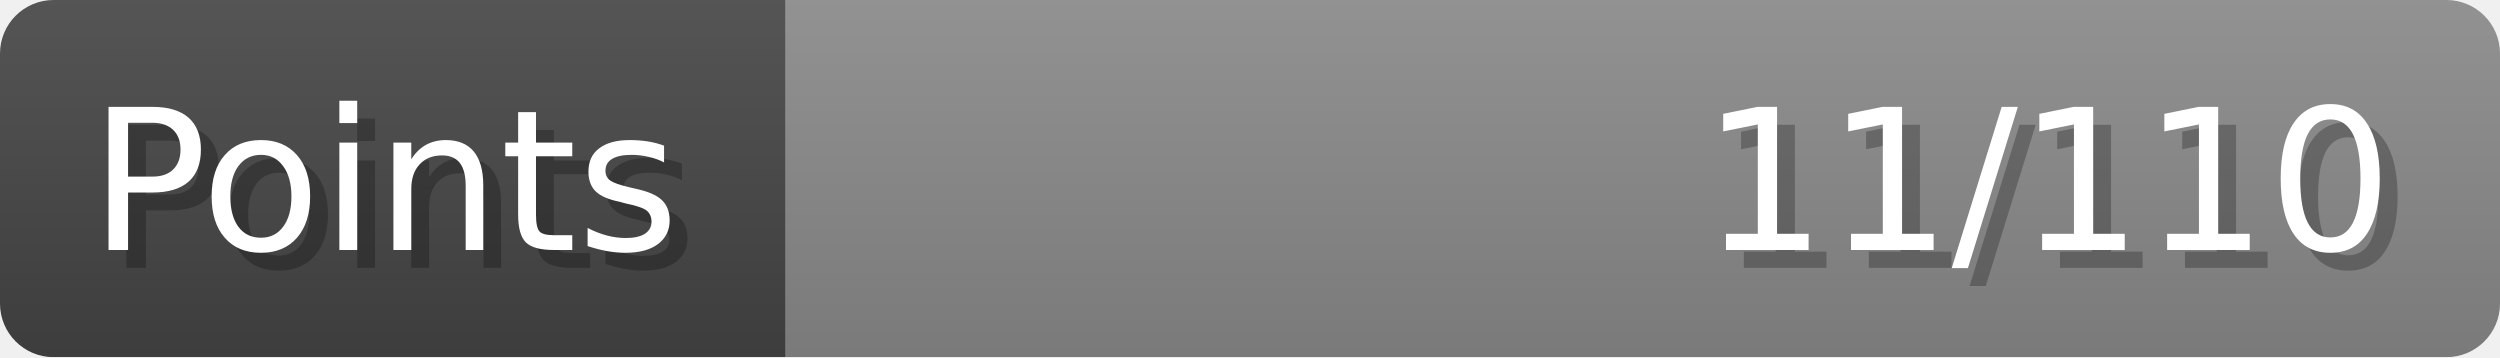
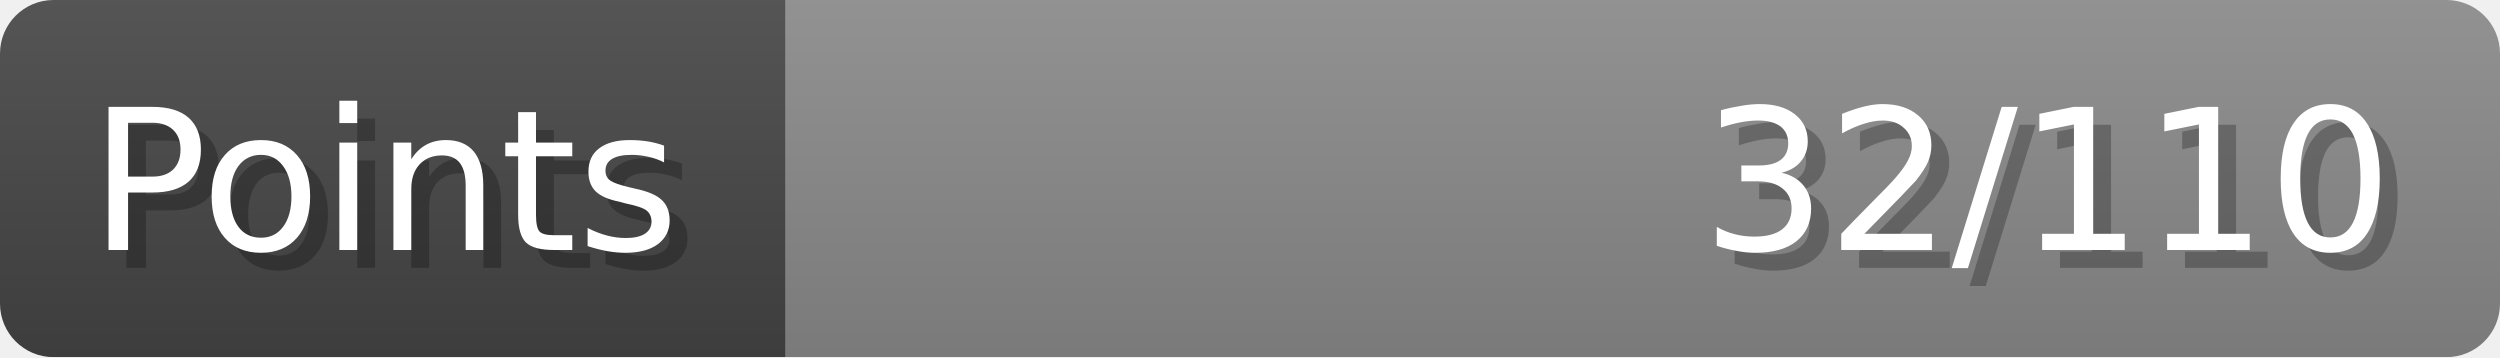
- <svg xmlns="http://www.w3.org/2000/svg" width="140px" height="20px" role="img" aria-label="Points: 11/110">
+ <svg xmlns="http://www.w3.org/2000/svg" width="140px" height="20px" role="img" aria-label="Points: 32/110">
  <linearGradient id="a" x2="0" y2="100%">
    <stop offset="0" stop-opacity=".1" stop-color="#EEE" />
    <stop offset="1" stop-opacity=".1" />
  </linearGradient>
  <mask id="m">
    <rect width="100%" height="100%" rx="3" fill="#FFF" />
  </mask>
  <g mask="url(#m)">
    <rect x="0" y="0" width="44" height="20" fill="#444" />
    <svg x="44" y="0" width="96" height="20">
      <rect width="100%" height="100%" fill="#888888" />
      <rect width="0%" height="100%" fill="#33CC11" transform="">
-         <animate attributeName="width" begin="0.5s" dur="600ms" from="0%" to="10%" repeatCount="1" fill="freeze" calcMode="spline" keyTimes="0; 1" keySplines="0.3, 0.61, 0.355, 1" />
+         <animate attributeName="width" begin="0.5s" dur="600ms" from="0%" to="29%" repeatCount="1" fill="freeze" calcMode="spline" keyTimes="0; 1" keySplines="0.3, 0.61, 0.355, 1" />
      </rect>
    </svg>
    <rect width="140" height="20" fill="url(#a)" />
  </g>
  <g aria-hidden="true" font-size="11" font-family="Verdana, DejaVu Sans, sans-serif" fill="#FFFFFF">
    <text x="6" y="15" fill="#000" opacity="0.25">Points</text>
    <text x="5" y="14">Points</text>
-     <text x="135" y="15" fill="#000" opacity="0.25" text-anchor="end">11/110</text>
-     <text x="134" y="14" text-anchor="end">11/110</text>
+     <text x="135" y="15" fill="#000" opacity="0.25" text-anchor="end">32/110</text>
+     <text x="134" y="14" text-anchor="end">32/110</text>
  </g>
</svg>
